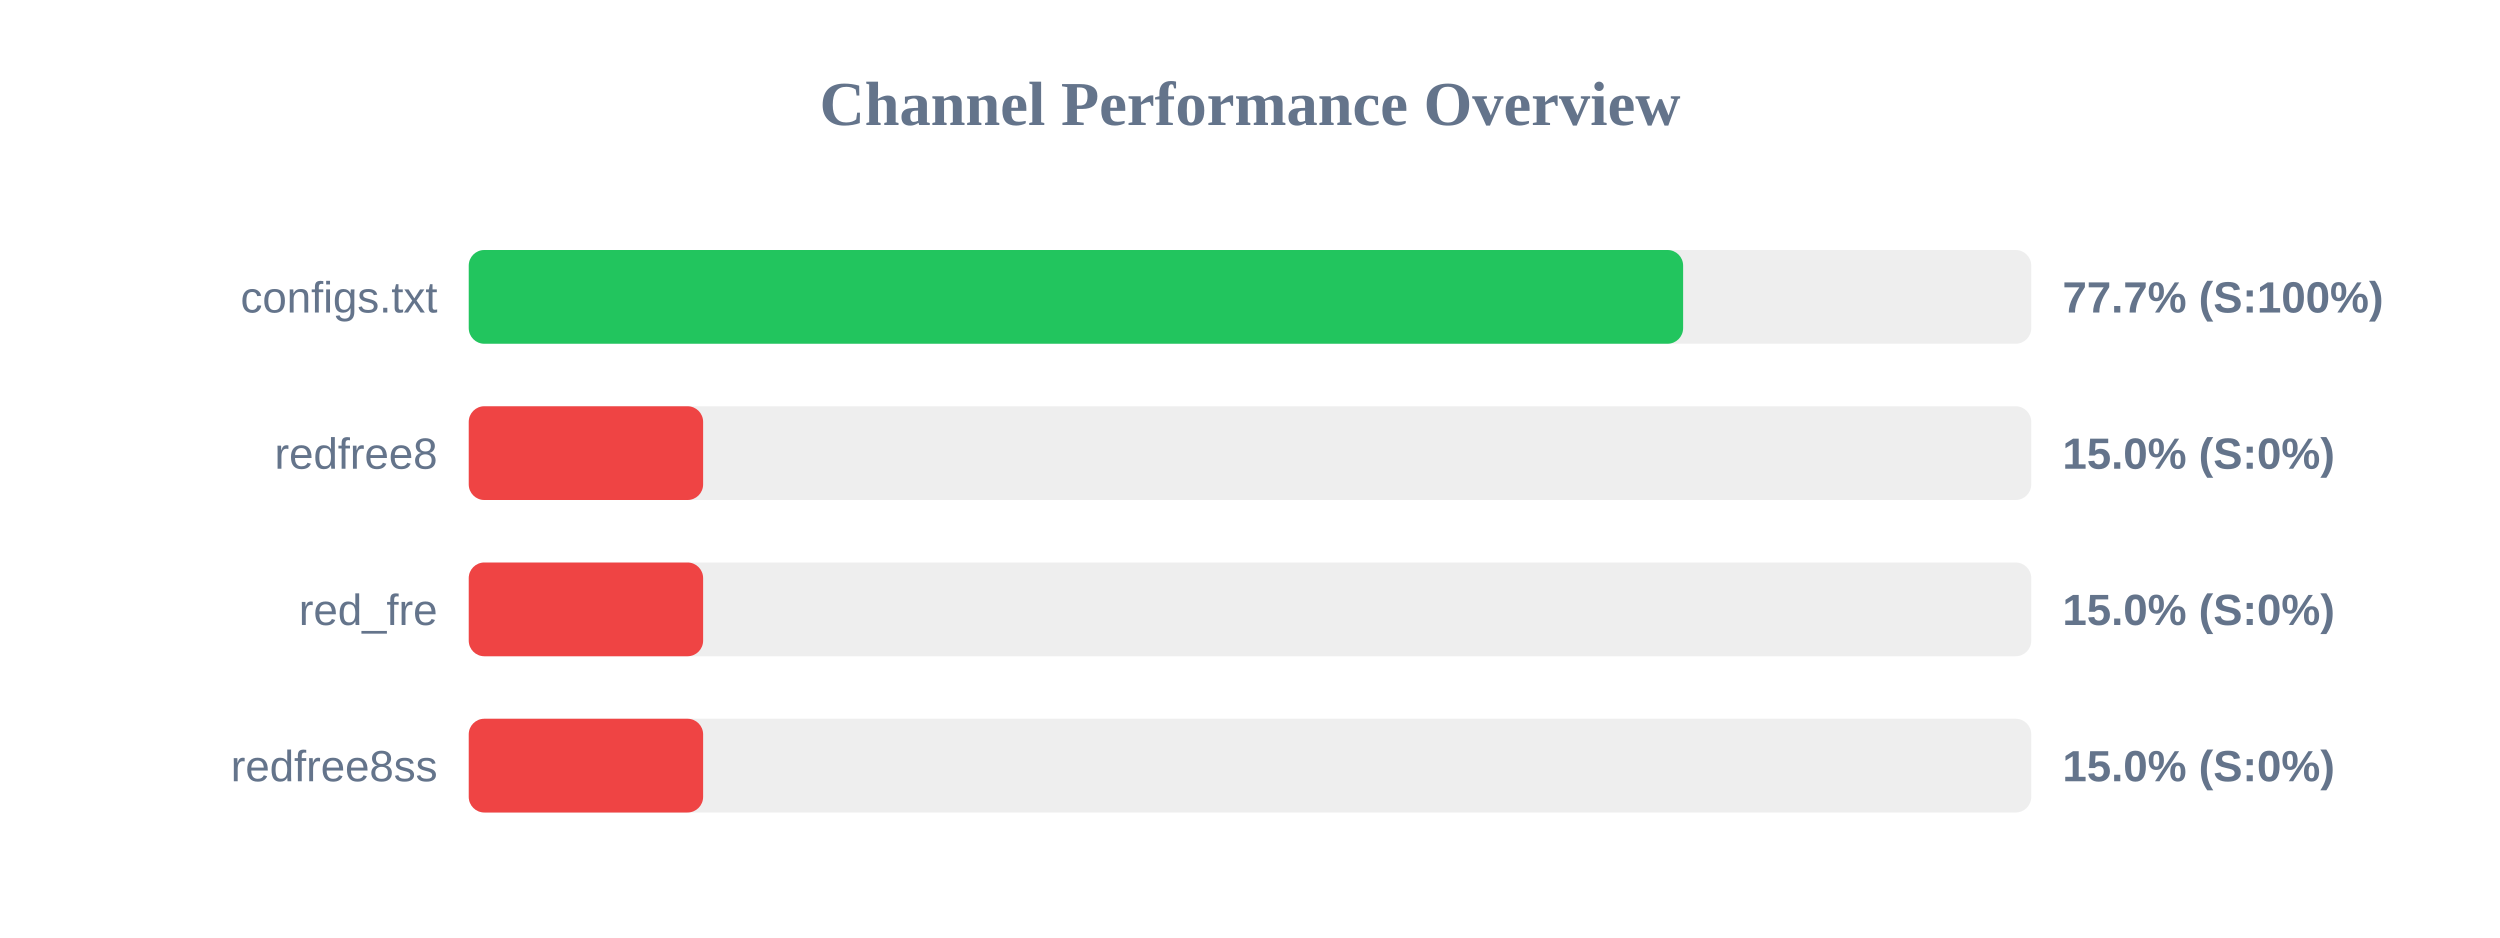
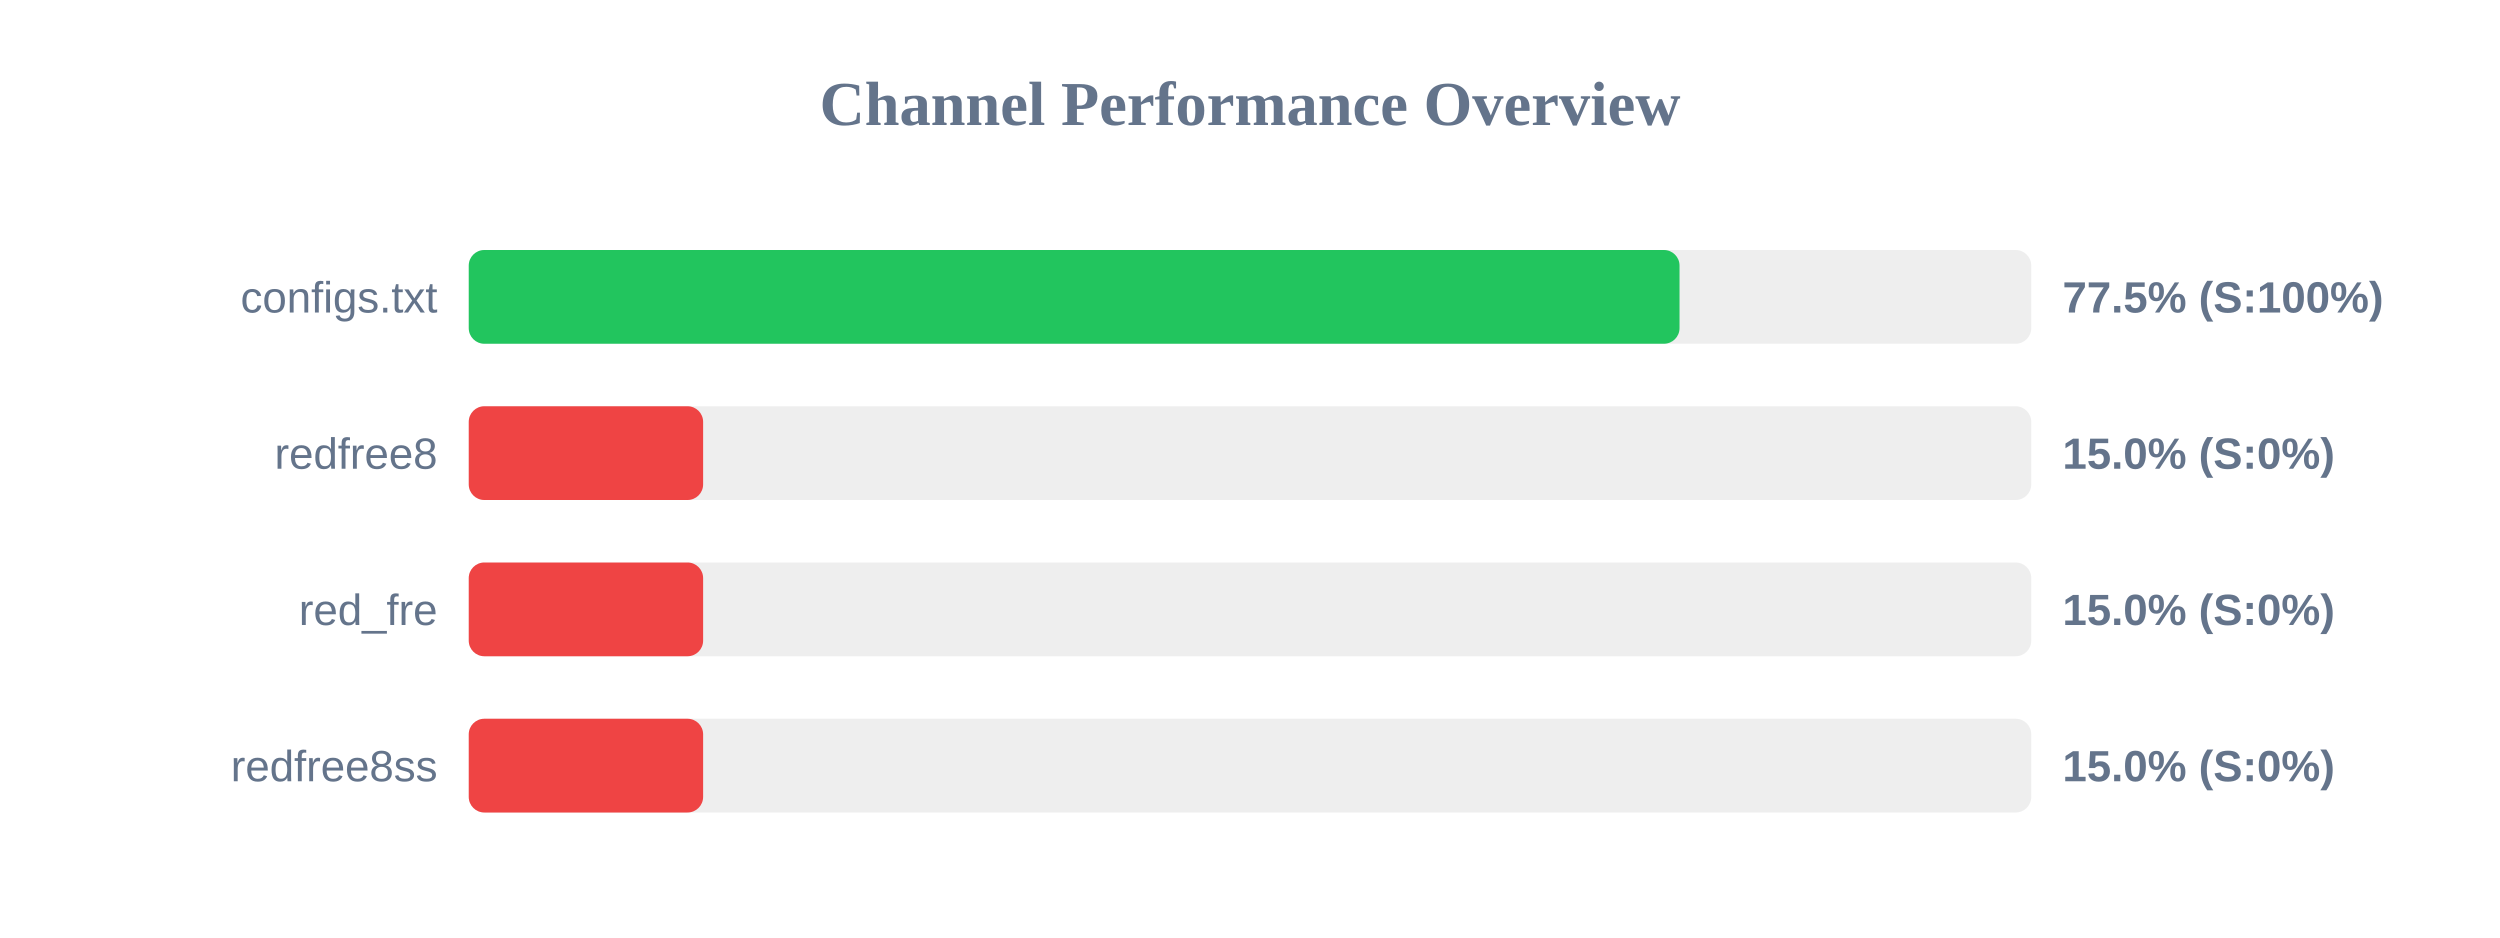
<svg xmlns="http://www.w3.org/2000/svg" width="800" height="300" version="1.1">
  <style>
        .row { font: 14px Arial; fill: #64748b; }
        .score { font: bold 14px Arial; fill: #64748b; }
    </style>
  <text x="400" y="40" text-anchor="middle" font-size="20px" font-weight="bold" fill="#64748b">Channel Performance Overview</text>
  <rect x="150" y="80" width="500" height="30" fill="#eee" rx="5" />
-   <rect x="150" y="80" width="388.6" height="30" fill="#22c55e" rx="5" />
+   <rect x="150" y="80" width="387.45" height="30" fill="#22c55e" rx="5" />
  <text x="140" y="100" text-anchor="end" class="row">configs.txt</text>
-   <text x="660" y="100" text-anchor="start" class="score">77.7% (S:100%)</text>
+   <text x="660" y="100" text-anchor="start" class="score">77.5% (S:100%)</text>
  <rect x="150" y="130" width="500" height="30" fill="#eee" rx="5" />
  <rect x="150" y="130" width="75.0" height="30" fill="#ef4444" rx="5" />
  <text x="140" y="150" text-anchor="end" class="row">redfree8</text>
  <text x="660" y="150" text-anchor="start" class="score">15.0% (S:0%)</text>
  <rect x="150" y="180" width="500" height="30" fill="#eee" rx="5" />
  <rect x="150" y="180" width="75.0" height="30" fill="#ef4444" rx="5" />
  <text x="140" y="200" text-anchor="end" class="row">red_fre</text>
  <text x="660" y="200" text-anchor="start" class="score">15.0% (S:0%)</text>
  <rect x="150" y="230" width="500" height="30" fill="#eee" rx="5" />
  <rect x="150" y="230" width="75.0" height="30" fill="#ef4444" rx="5" />
  <text x="140" y="250" text-anchor="end" class="row">redfree8ss</text>
  <text x="660" y="250" text-anchor="start" class="score">15.0% (S:0%)</text>
</svg>
